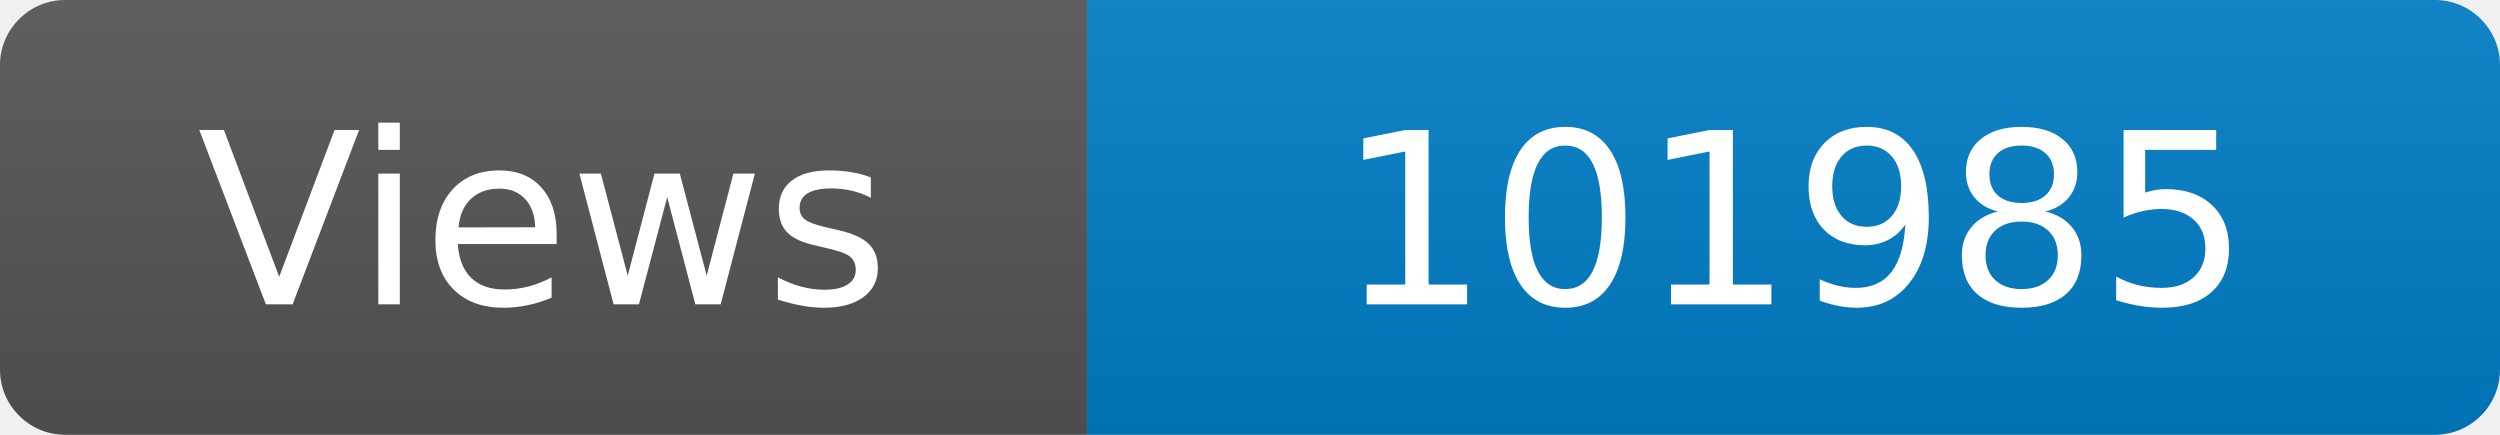
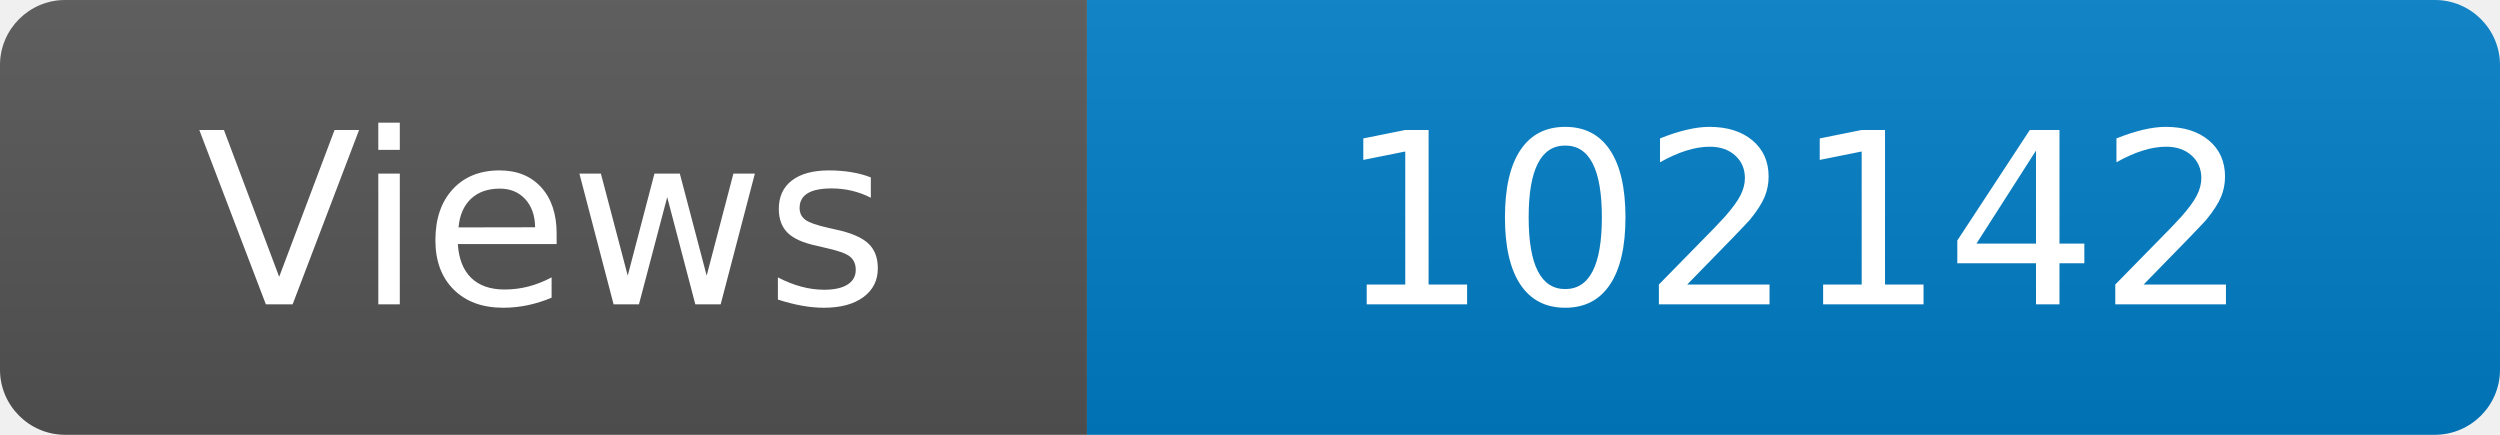
<svg xmlns="http://www.w3.org/2000/svg" width="115" height="20" role="img" aria-label="Maintained?: yes">
  <linearGradient id="s" x2="0" y2="100%">
    <stop offset="0" stop-color="#bbb" stop-opacity=".1" />
    <stop offset="1" stop-opacity=".1" />
  </linearGradient>
  <clipPath id="r">
    <rect width="115" height="20" rx="3" fill="#fff" />
  </clipPath>
  <g clip-path="url(#r)">
    <rect width="50" height="20" fill="#555" />
    <rect x="50" width="160" height="20" fill="#007ec6" />
    <rect width="115" height="20" fill="url(#s)" />
  </g>
  <g fill="#fff" text-anchor="middle" font-family="Verdana,Geneva,DejaVu Sans,sans-serif" font-size="110">
    <text x="250" y="140" transform="scale(.1)" fill="#fff">Views</text>
-     <text x="825" y="140" transform="scale(.1)" fill="#fff">101985</text>
+     <text x="825" y="140" transform="scale(.1)" fill="#fff">102142</text>
  </g>
</svg>
